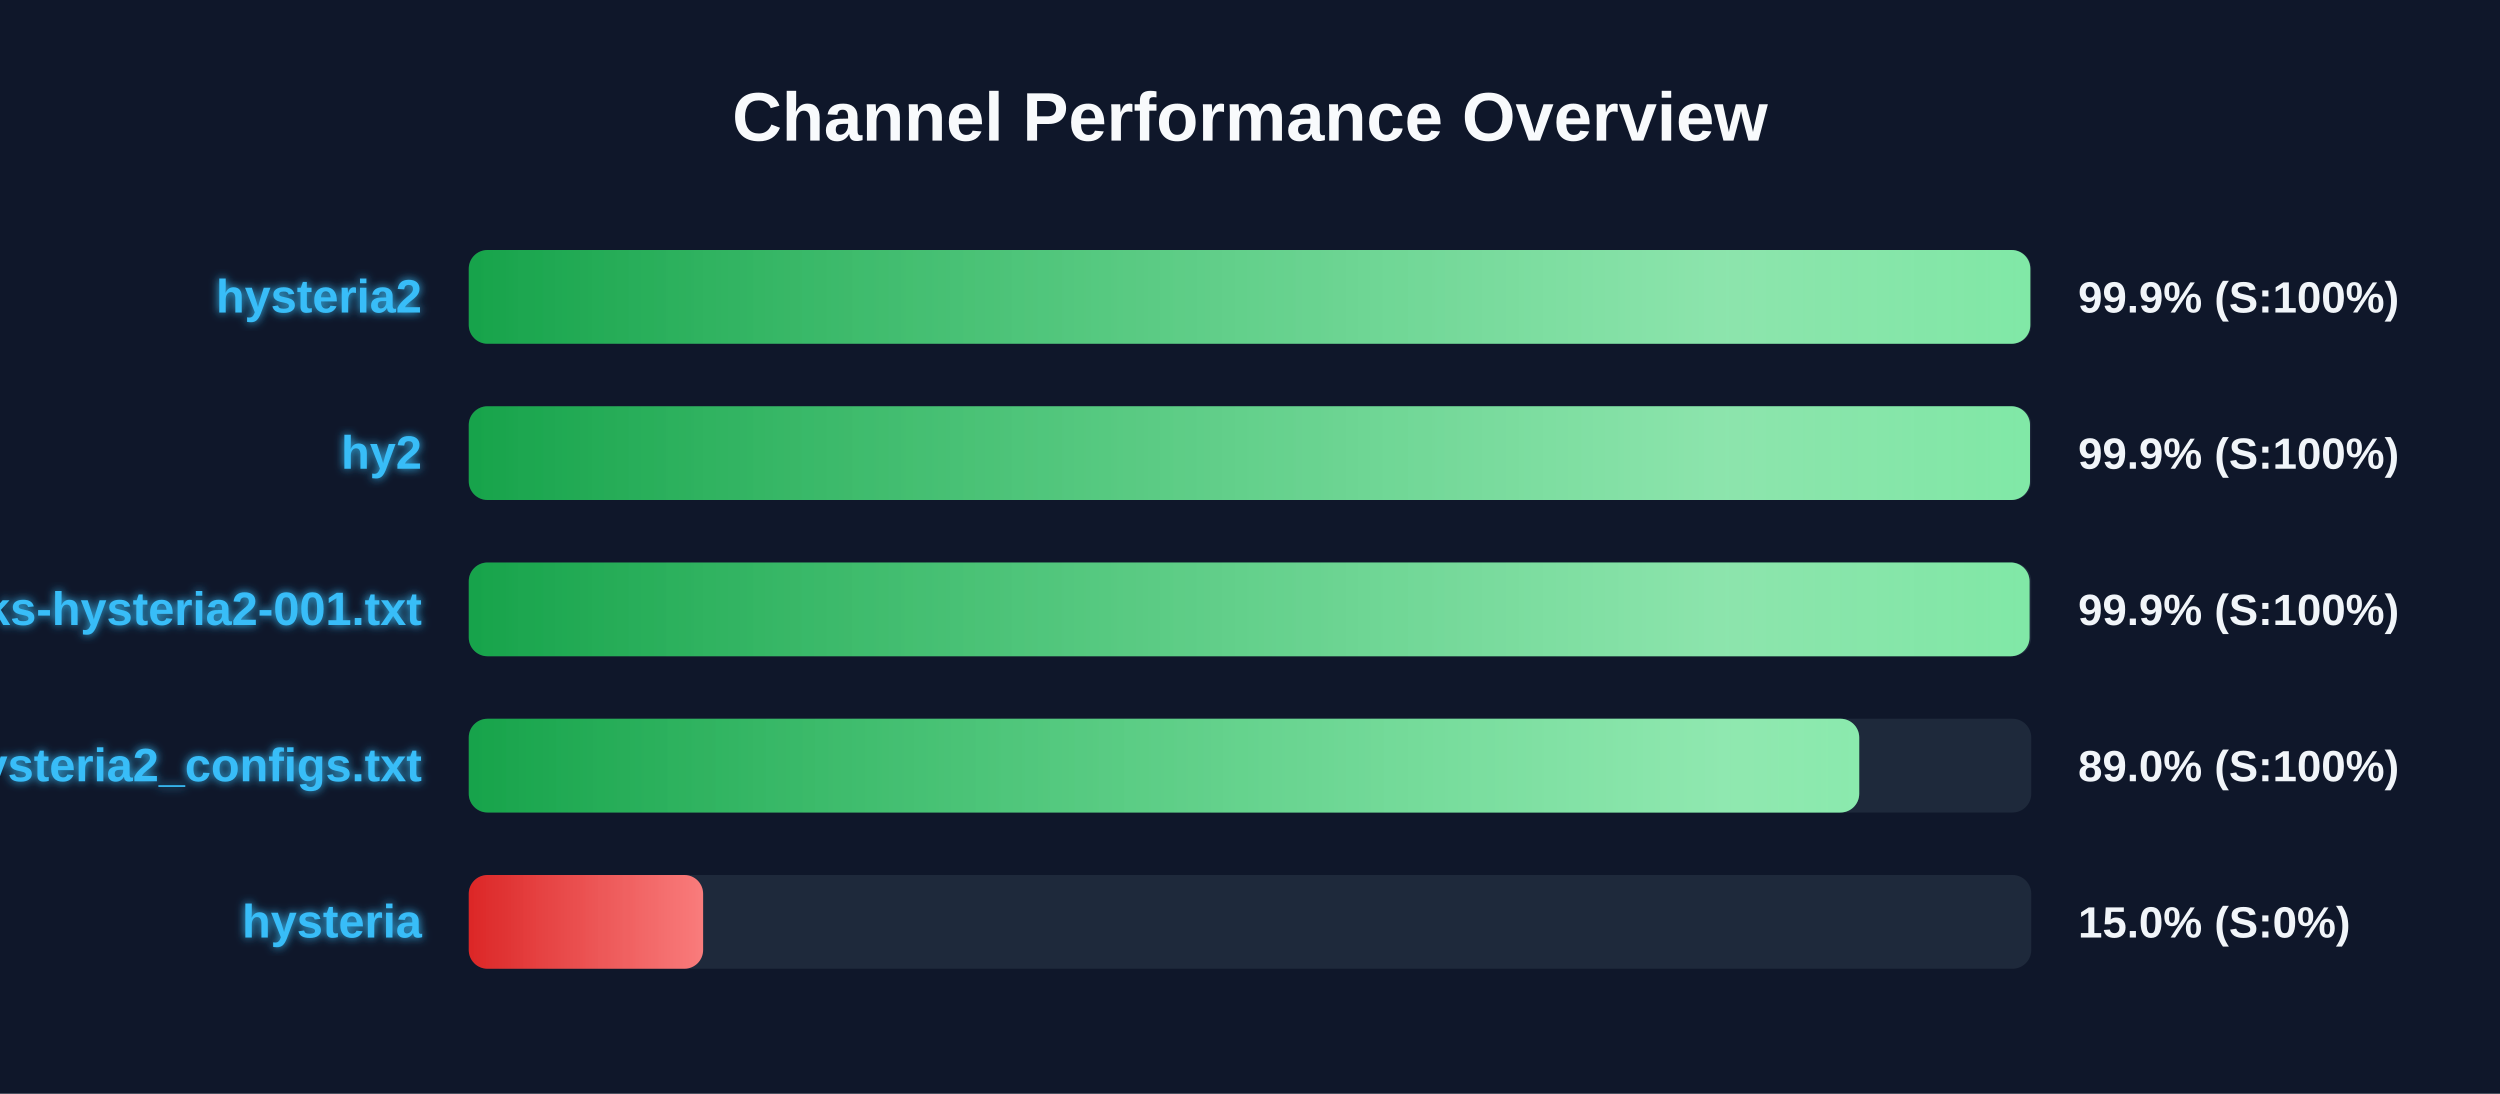
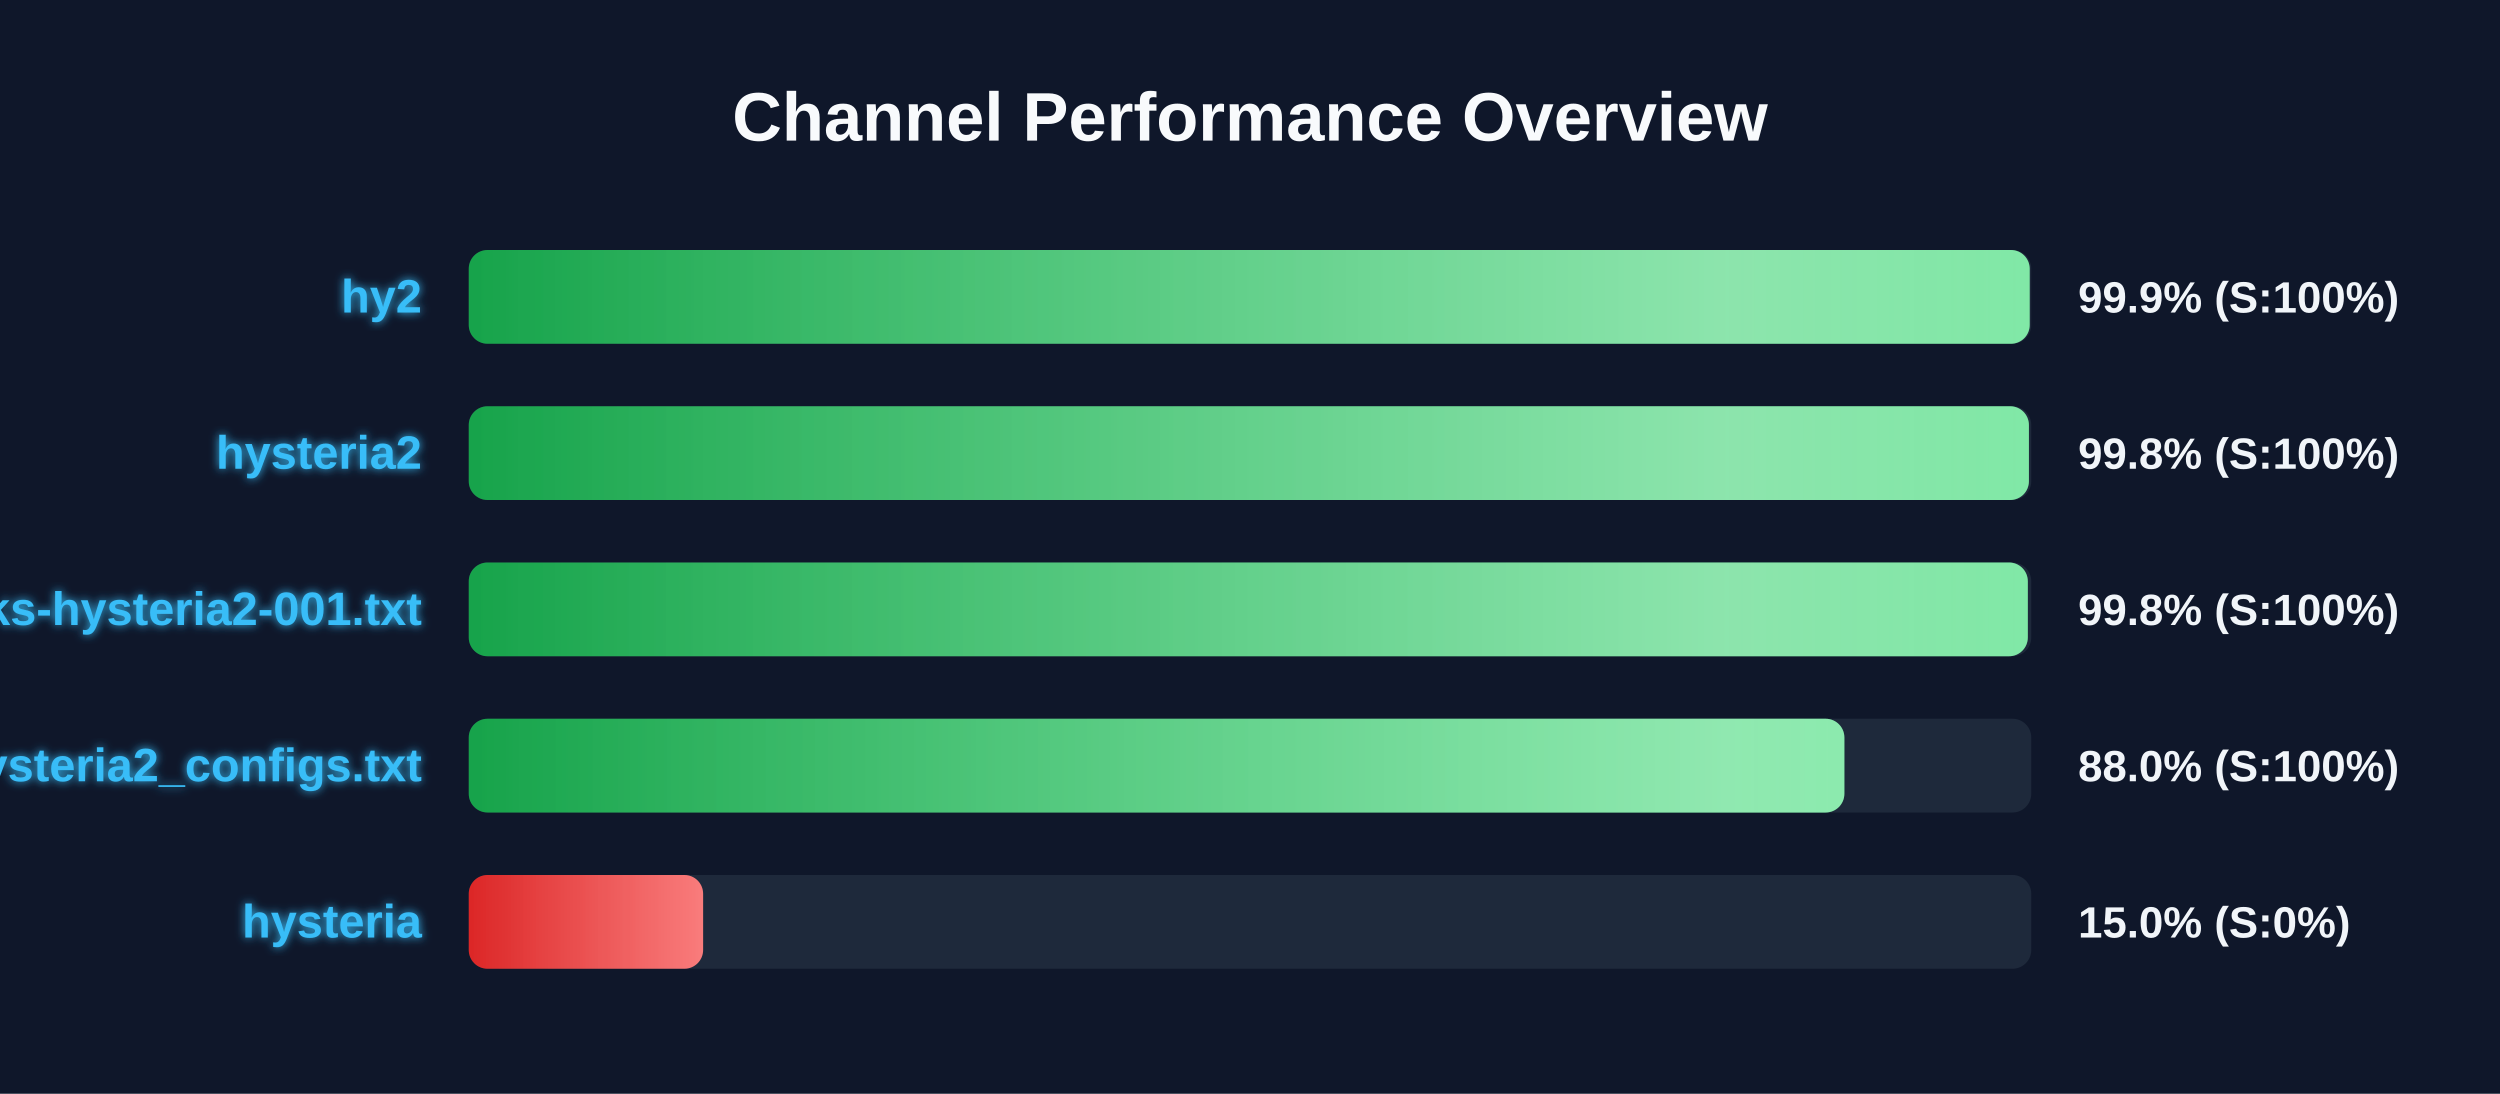
<svg xmlns="http://www.w3.org/2000/svg" width="800" height="350" version="1.1">
  <defs>
    <linearGradient id="grad-green" x1="0%" y1="0%" x2="100%" y2="0%">
      <stop offset="0%" stop-color="#16a34a" />
      <stop offset="100%" stop-color="#4ade80" />
    </linearGradient>
    <linearGradient id="grad-yellow" x1="0%" y1="0%" x2="100%" y2="0%">
      <stop offset="0%" stop-color="#ca8a04" />
      <stop offset="100%" stop-color="#fde047" />
    </linearGradient>
    <linearGradient id="grad-red" x1="0%" y1="0%" x2="100%" y2="0%">
      <stop offset="0%" stop-color="#dc2626" />
      <stop offset="100%" stop-color="#f87171" />
    </linearGradient>
    <linearGradient id="shimmer" x1="0%" y1="0%" x2="100%" y2="0%">
      <stop offset="0%" stop-color="rgba(255,255,255,0)" />
      <stop offset="50%" stop-color="rgba(255,255,255,0.4)" />
      <stop offset="100%" stop-color="rgba(255,255,255,0)" />
    </linearGradient>
    <filter id="glow" x="-20%" y="-20%" width="140%" height="140%">
      <feGaussianBlur stdDeviation="1.5" result="blur" />
      <feComposite in="SourceGraphic" in2="blur" operator="over" />
    </filter>
  </defs>
  <style>
        .bg-rect { fill: #0f172a; }
        .title { font: bold 22px 'Segoe UI', Arial, sans-serif; fill: #f8fafc; }
        .row { font: bold 15px 'Segoe UI', Arial, sans-serif; fill: #38bdf8; filter: url(#glow); }
        .score { font: bold 14px 'Segoe UI', Arial, sans-serif; fill: #f1f5f9; }
        @keyframes shimmer-anim {
            0% { transform: translateX(-100%); }
            100% { transform: translateX(200%); }
        }
        .shimmer-rect {
            animation: shimmer-anim 2.5s infinite linear;
        }
    </style>
  <rect width="100%" height="100%" class="bg-rect" />
  <text x="400" y="45" text-anchor="middle" class="title">Channel Performance Overview</text>
  <rect x="150" y="80" width="500" height="30" fill="#1e293b" rx="6" />
  <clipPath id="clip-0">
-     <rect x="150" y="80" width="499.7" height="30" rx="6" />
+     <rect x="150" y="80" width="499.5" height="30" rx="6" />
  </clipPath>
-   <rect x="150" y="80" width="499.7" height="30" fill="url(#grad-green)" rx="6" />
+   <rect x="150" y="80" width="499.5" height="30" fill="url(#grad-green)" rx="6" />
  <g clip-path="url(#clip-0)">
    <rect x="150" y="80" width="100%" height="30" fill="url(#shimmer)" class="shimmer-rect" />
  </g>
-   <text x="135" y="100" text-anchor="end" class="row">hysteria2</text>
+   <text x="135" y="100" text-anchor="end" class="row">hy2</text>
  <text x="665" y="100" text-anchor="start" class="score">99.9% (S:100%)</text>
  <rect x="150" y="130" width="500" height="30" fill="#1e293b" rx="6" />
  <clipPath id="clip-1">
-     <rect x="150" y="130" width="499.6" height="30" rx="6" />
+     <rect x="150" y="130" width="499.25" height="30" rx="6" />
  </clipPath>
-   <rect x="150" y="130" width="499.6" height="30" fill="url(#grad-green)" rx="6" />
+   <rect x="150" y="130" width="499.25" height="30" fill="url(#grad-green)" rx="6" />
  <g clip-path="url(#clip-1)">
    <rect x="150" y="130" width="100%" height="30" fill="url(#shimmer)" class="shimmer-rect" />
  </g>
-   <text x="135" y="150" text-anchor="end" class="row">hy2</text>
-   <text x="665" y="150" text-anchor="start" class="score">99.9% (S:100%)</text>
+   <text x="135" y="150" text-anchor="end" class="row">hysteria2</text>
+   <text x="665" y="150" text-anchor="start" class="score">99.8% (S:100%)</text>
  <rect x="150" y="180" width="500" height="30" fill="#1e293b" rx="6" />
  <clipPath id="clip-2">
-     <rect x="150" y="180" width="499.45" height="30" rx="6" />
+     <rect x="150" y="180" width="498.9" height="30" rx="6" />
  </clipPath>
-   <rect x="150" y="180" width="499.45" height="30" fill="url(#grad-green)" rx="6" />
+   <rect x="150" y="180" width="498.9" height="30" fill="url(#grad-green)" rx="6" />
  <g clip-path="url(#clip-2)">
    <rect x="150" y="180" width="100%" height="30" fill="url(#shimmer)" class="shimmer-rect" />
  </g>
  <text x="135" y="200" text-anchor="end" class="row">EbraSha-Protocol-Chunks-hysteria2-001.txt</text>
-   <text x="665" y="200" text-anchor="start" class="score">99.9% (S:100%)</text>
+   <text x="665" y="200" text-anchor="start" class="score">99.8% (S:100%)</text>
  <rect x="150" y="230" width="500" height="30" fill="#1e293b" rx="6" />
  <clipPath id="clip-3">
-     <rect x="150" y="230" width="444.95" height="30" rx="6" />
+     <rect x="150" y="230" width="440.2" height="30" rx="6" />
  </clipPath>
-   <rect x="150" y="230" width="444.95" height="30" fill="url(#grad-green)" rx="6" />
+   <rect x="150" y="230" width="440.2" height="30" fill="url(#grad-green)" rx="6" />
  <g clip-path="url(#clip-3)">
    <rect x="150" y="230" width="100%" height="30" fill="url(#shimmer)" class="shimmer-rect" />
  </g>
  <text x="135" y="250" text-anchor="end" class="row">hysteria2_configs.txt</text>
-   <text x="665" y="250" text-anchor="start" class="score">89.0% (S:100%)</text>
+   <text x="665" y="250" text-anchor="start" class="score">88.0% (S:100%)</text>
  <rect x="150" y="280" width="500" height="30" fill="#1e293b" rx="6" />
  <clipPath id="clip-4">
    <rect x="150" y="280" width="75.0" height="30" rx="6" />
  </clipPath>
  <rect x="150" y="280" width="75.0" height="30" fill="url(#grad-red)" rx="6" />
  <g clip-path="url(#clip-4)">
    <rect x="150" y="280" width="100%" height="30" fill="url(#shimmer)" class="shimmer-rect" />
  </g>
  <text x="135" y="300" text-anchor="end" class="row">hysteria</text>
  <text x="665" y="300" text-anchor="start" class="score">15.0% (S:0%)</text>
</svg>
